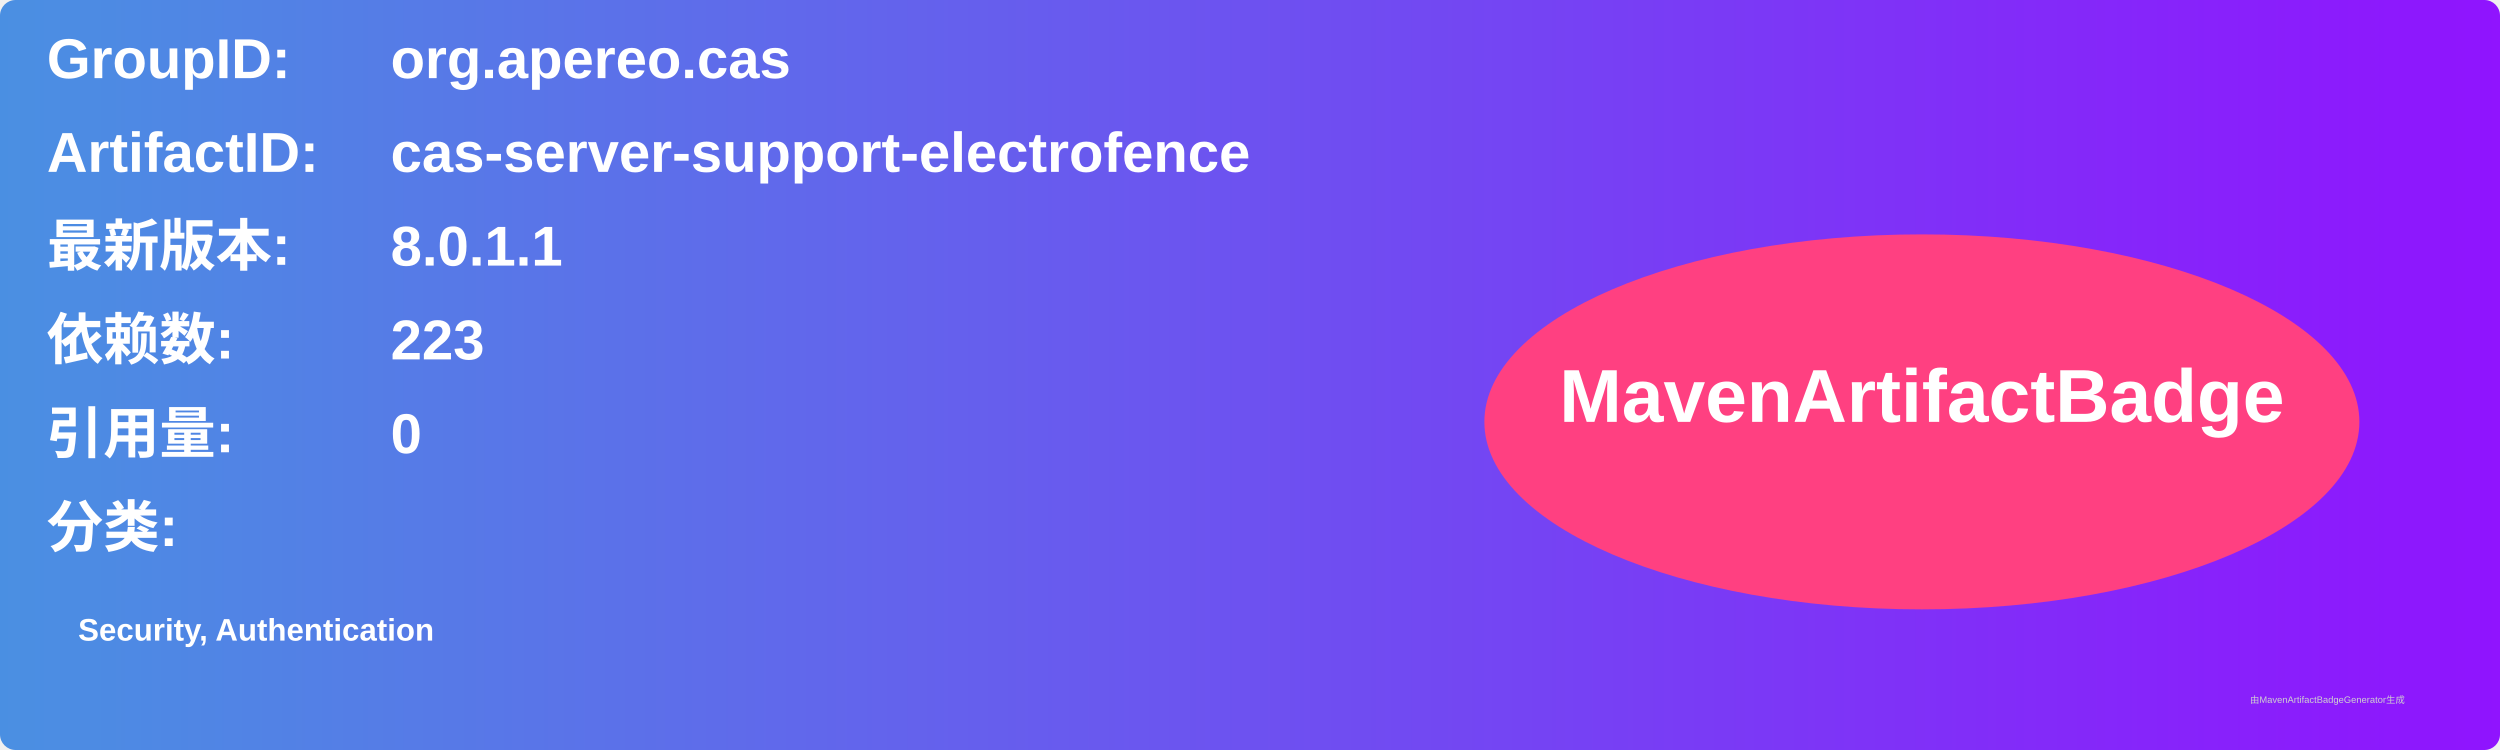
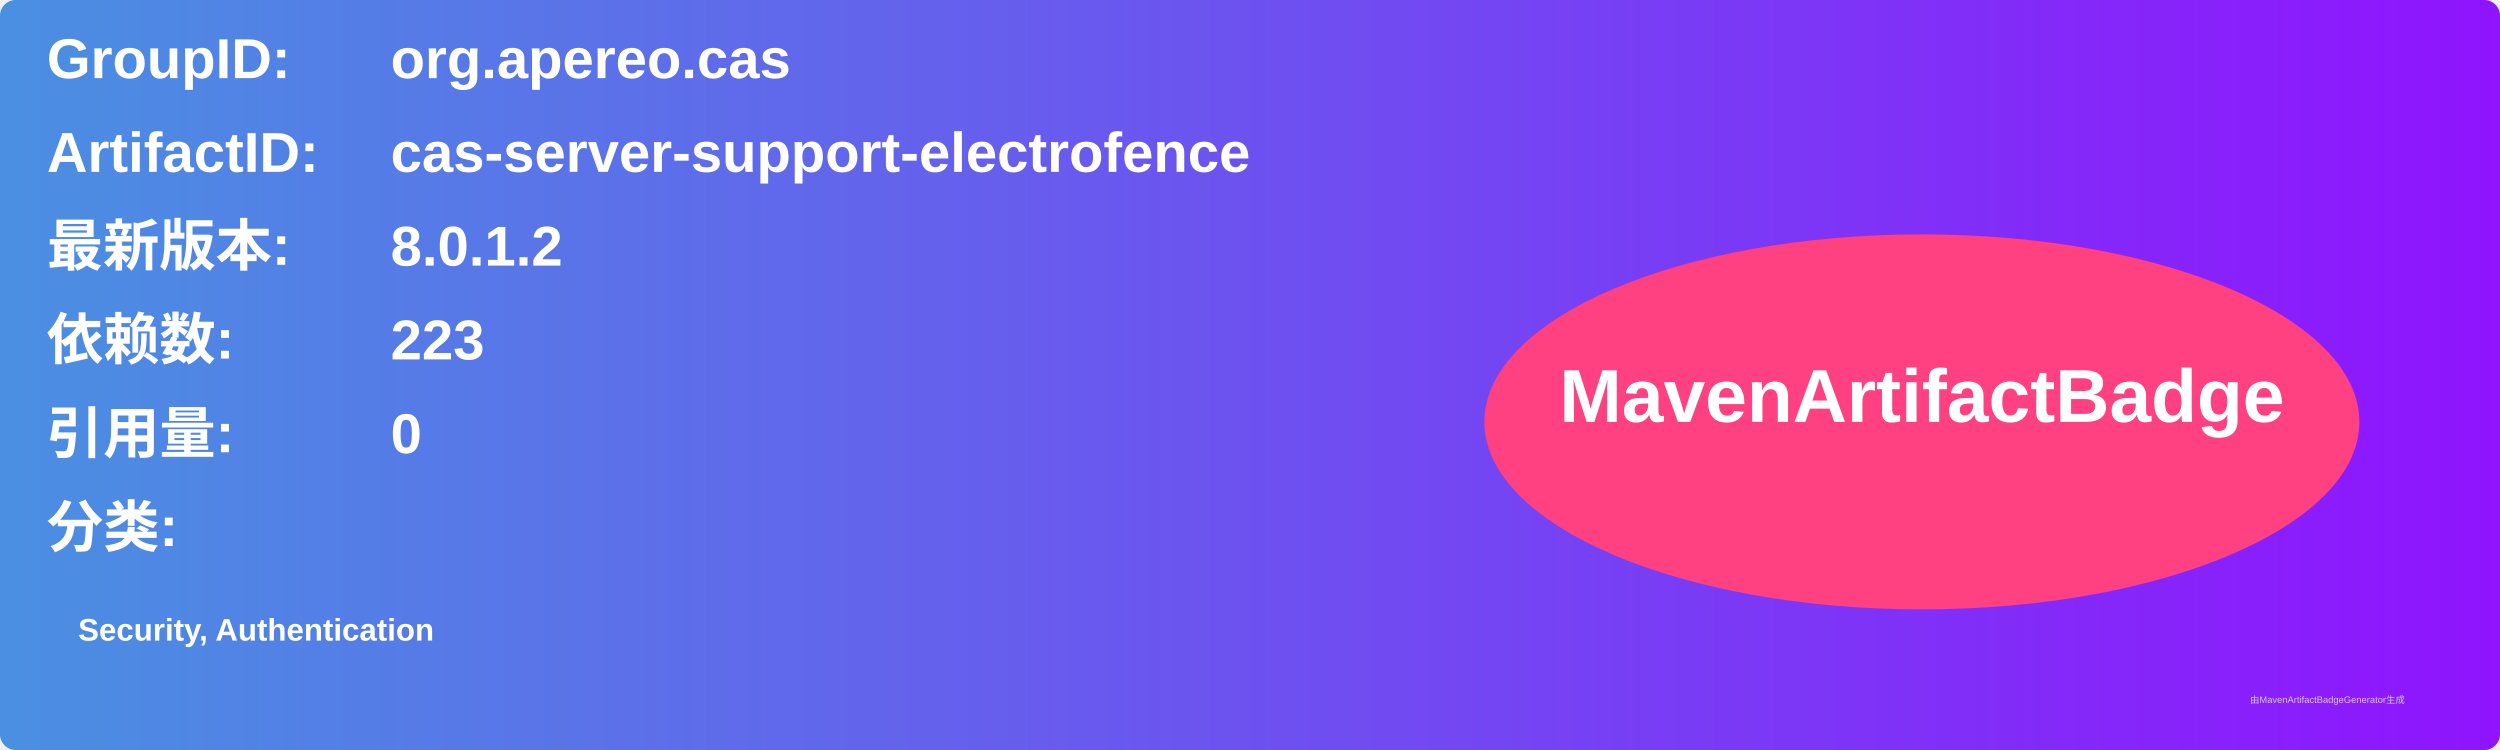
<svg xmlns="http://www.w3.org/2000/svg" width="800" height="240" viewBox="0 0 800 240">
  <linearGradient id="grad" x1="0%" y1="0%" x2="100%" y2="0%">
    <stop offset="0%" stop-color="#4a90e2" />
    <stop offset="100%" stop-color="#9013fe" />
  </linearGradient>
  <rect width="100%" height="100%" rx="5" ry="5" fill="url(#grad)" />
  <g transform="translate(15, 15)">
    <text x="0" y="10" font-family="Arial" font-size="18" fill="white" font-weight="bold" width="260">GroupID:</text>
    <text x="110" y="10" font-family="Arial" font-size="18" fill="white" font-weight="bold" width="460">org.apereo.cas</text>
    <text x="0" y="40" font-family="Arial" font-size="18" fill="white" font-weight="bold" width="260">ArtifactID:</text>
    <text x="110" y="40" font-family="Arial" font-size="18" fill="white" font-weight="bold" width="460">cas-server-support-electrofence</text>
    <text x="0" y="70" font-family="Arial" font-size="18" fill="white" font-weight="bold">最新版本:</text>
    <text x="110" y="70" font-family="Arial" font-size="18" fill="white" font-weight="bold">
-       <tspan font-weight="bold">8.0.1.1</tspan>
+       <tspan font-weight="bold">8.0.1.2</tspan>
    </text>
    <text x="0" y="100" font-family="Arial" font-size="18" fill="white" font-weight="bold">依赖数: </text>
    <text x="110" y="100" font-family="Arial" font-size="18" fill="white">
      <tspan font-weight="bold">223</tspan>
    </text>
    <text x="0" y="130" font-family="Arial" font-size="18" fill="white" font-weight="bold">引用量: </text>
    <text x="110" y="130" font-family="Arial" font-size="18" fill="white">
      <tspan font-weight="bold">0</tspan>
    </text>
    <text x="0" y="160" font-family="Arial" font-size="18" fill="white" font-weight="bold">分类:</text>
    <text x="10" y="190" font-family="Arial" font-size="10" fill="white">
      <tspan font-weight="bold">Security, Authentication</tspan>
    </text>
    <ellipse cx="600" cy="120" rx="140" ry="60" fill="#ff4081" />
    <text x="600" y="120" text-anchor="middle" font-family="Arial" font-size="24" fill="white" font-weight="bold">MavenArtifactBadge</text>
  </g>
  <text x="720" y="225" font-family="Arial" font-size="3" fill="#d0d0d0">由MavenArtifactBadgeGenerator生成</text>
</svg>
